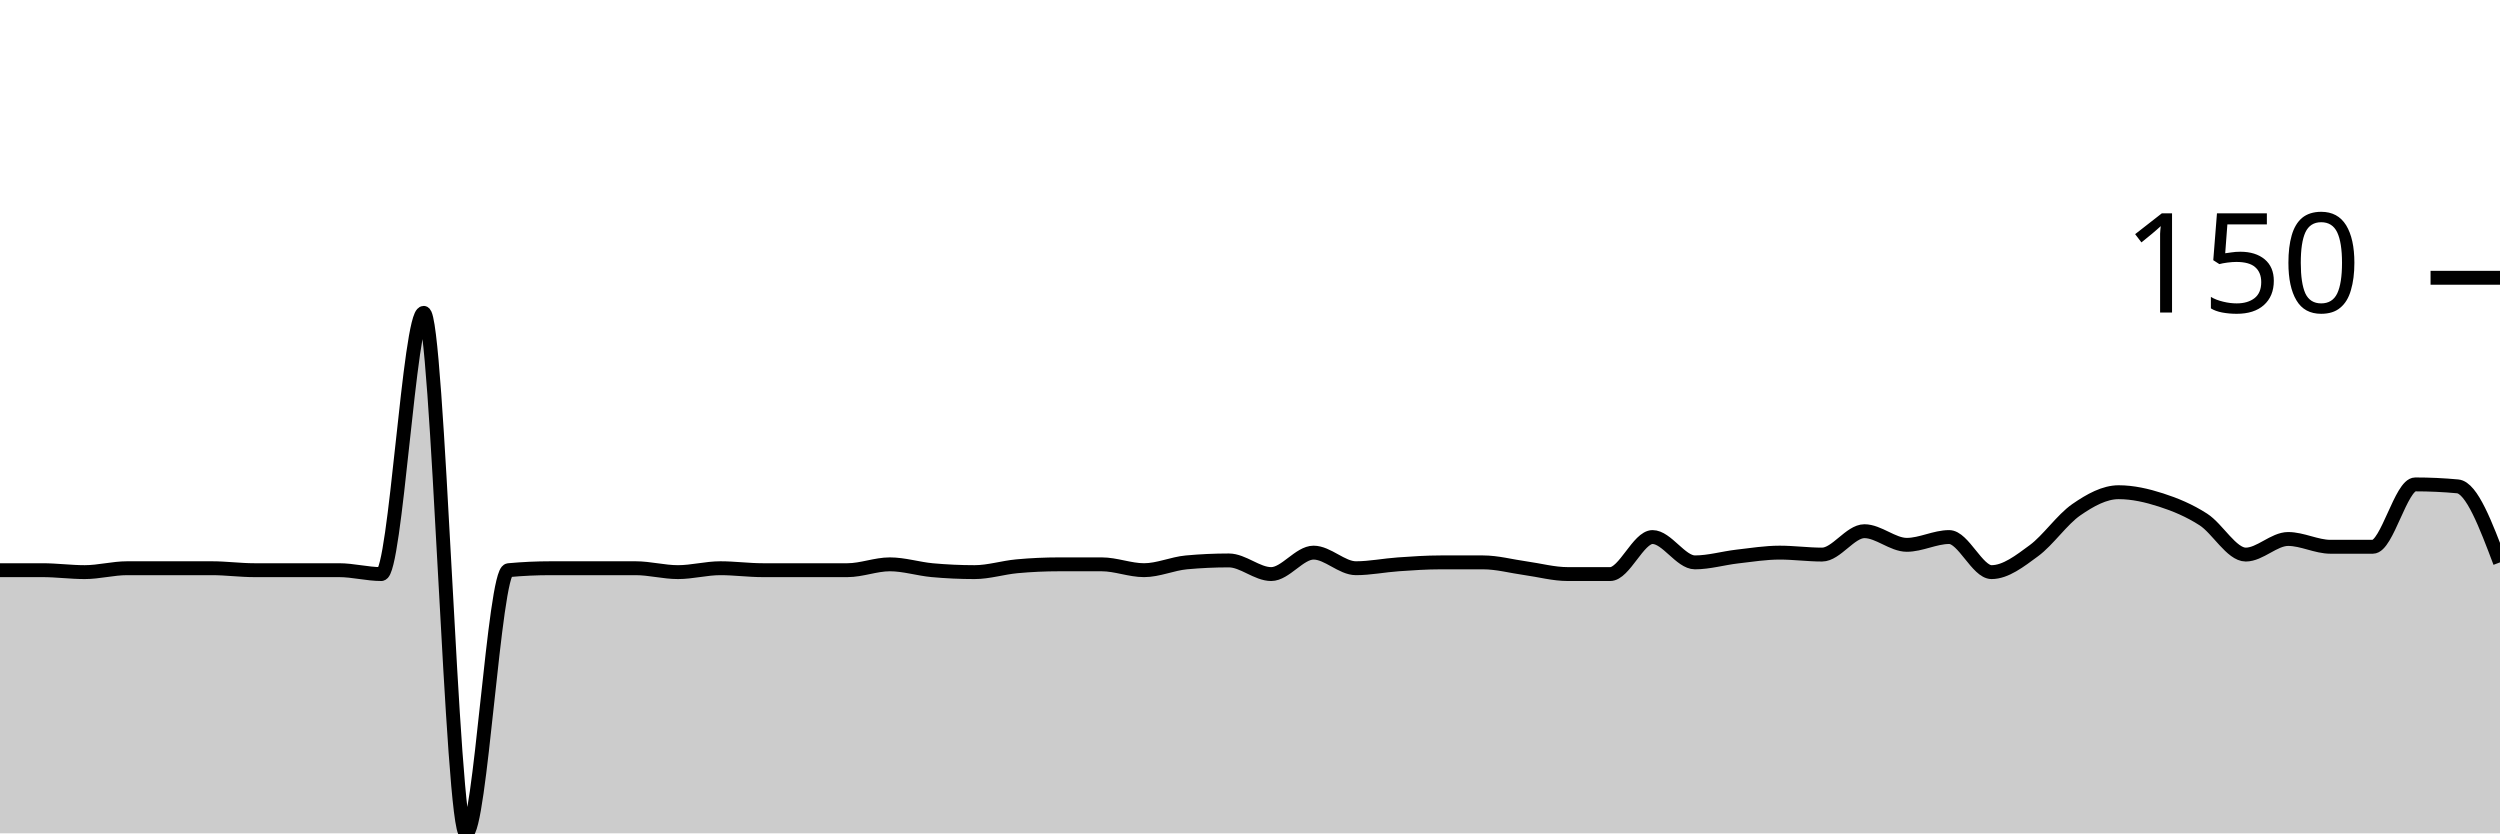
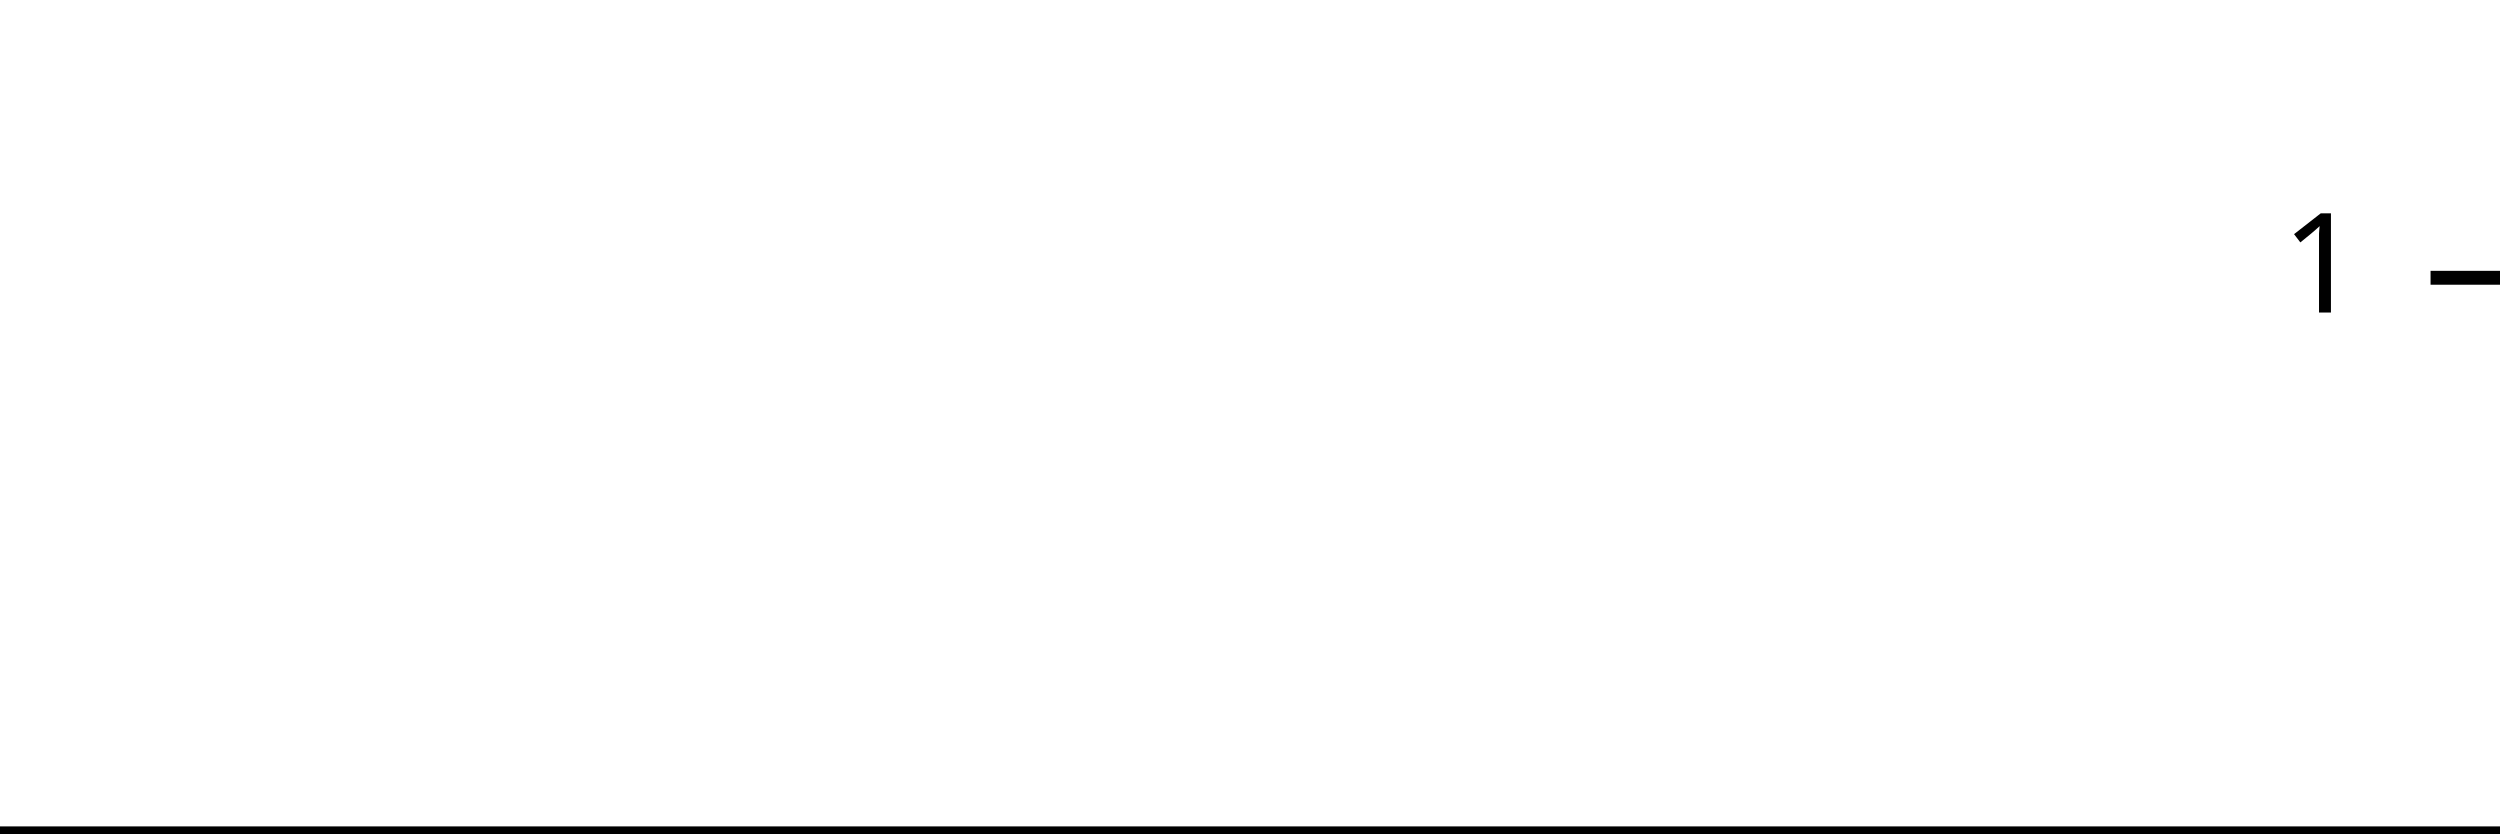
<svg xmlns="http://www.w3.org/2000/svg" viewBox="0 0 180 60">
  <g transform="translate(0,20)">
-     <path class="area" fill="rgba(0, 0, 0, 0.2)" d="M0,21.053C1.017,21.053,2.034,21.053,3.051,21.053C4.068,21.053,5.085,21.193,6.102,21.193C7.119,21.193,8.136,20.912,9.153,20.912C10.169,20.912,11.186,20.912,12.203,20.912C13.22,20.912,14.237,20.912,15.254,20.912C16.271,20.912,17.288,21.053,18.305,21.053C19.322,21.053,20.339,21.053,21.356,21.053C22.373,21.053,23.39,21.053,24.407,21.053C25.424,21.053,26.441,21.333,27.458,21.333C28.475,21.333,29.492,2.526,30.508,2.526C31.525,2.526,32.542,40,33.559,40C34.576,40,35.593,21.146,36.61,21.053C37.627,20.959,38.644,20.912,39.661,20.912C40.678,20.912,41.695,20.912,42.712,20.912C43.729,20.912,44.746,20.912,45.763,20.912C46.78,20.912,47.797,21.193,48.814,21.193C49.831,21.193,50.847,20.912,51.864,20.912C52.881,20.912,53.898,21.053,54.915,21.053C55.932,21.053,56.949,21.053,57.966,21.053C58.983,21.053,60,21.053,61.017,21.053C62.034,21.053,63.051,20.632,64.068,20.632C65.085,20.632,66.102,20.959,67.119,21.053C68.136,21.146,69.153,21.193,70.169,21.193C71.186,21.193,72.203,20.865,73.22,20.772C74.237,20.678,75.254,20.632,76.271,20.632C77.288,20.632,78.305,20.632,79.322,20.632C80.339,20.632,81.356,21.053,82.373,21.053C83.39,21.053,84.407,20.585,85.424,20.491C86.441,20.398,87.458,20.351,88.475,20.351C89.492,20.351,90.508,21.333,91.525,21.333C92.542,21.333,93.559,19.789,94.576,19.789C95.593,19.789,96.61,20.912,97.627,20.912C98.644,20.912,99.661,20.702,100.678,20.632C101.695,20.561,102.712,20.491,103.729,20.491C104.746,20.491,105.763,20.491,106.78,20.491C107.797,20.491,108.814,20.772,109.831,20.912C110.847,21.053,111.864,21.333,112.881,21.333C113.898,21.333,114.915,21.333,115.932,21.333C116.949,21.333,117.966,18.667,118.983,18.667C120,18.667,121.017,20.491,122.034,20.491C123.051,20.491,124.068,20.187,125.085,20.07C126.102,19.953,127.119,19.789,128.136,19.789C129.153,19.789,130.169,19.93,131.186,19.93C132.203,19.93,133.22,18.246,134.237,18.246C135.254,18.246,136.271,19.228,137.288,19.228C138.305,19.228,139.322,18.667,140.339,18.667C141.356,18.667,142.373,21.193,143.39,21.193C144.407,21.193,145.424,20.398,146.441,19.649C147.458,18.901,148.475,17.404,149.492,16.702C150.508,16,151.525,15.439,152.542,15.439C153.559,15.439,154.576,15.673,155.593,16C156.61,16.327,157.627,16.749,158.644,17.404C159.661,18.058,160.678,19.93,161.695,19.93C162.712,19.93,163.729,18.807,164.746,18.807C165.763,18.807,166.78,19.368,167.797,19.368C168.814,19.368,169.831,19.368,170.847,19.368C171.864,19.368,172.881,14.877,173.898,14.877C174.915,14.877,175.932,14.924,176.949,15.018C177.966,15.111,178.983,17.801,180,20.491L180,40C178.983,40,177.966,40,176.949,40C175.932,40,174.915,40,173.898,40C172.881,40,171.864,40,170.847,40C169.831,40,168.814,40,167.797,40C166.78,40,165.763,40,164.746,40C163.729,40,162.712,40,161.695,40C160.678,40,159.661,40,158.644,40C157.627,40,156.61,40,155.593,40C154.576,40,153.559,40,152.542,40C151.525,40,150.508,40,149.492,40C148.475,40,147.458,40,146.441,40C145.424,40,144.407,40,143.39,40C142.373,40,141.356,40,140.339,40C139.322,40,138.305,40,137.288,40C136.271,40,135.254,40,134.237,40C133.22,40,132.203,40,131.186,40C130.169,40,129.153,40,128.136,40C127.119,40,126.102,40,125.085,40C124.068,40,123.051,40,122.034,40C121.017,40,120,40,118.983,40C117.966,40,116.949,40,115.932,40C114.915,40,113.898,40,112.881,40C111.864,40,110.847,40,109.831,40C108.814,40,107.797,40,106.78,40C105.763,40,104.746,40,103.729,40C102.712,40,101.695,40,100.678,40C99.661,40,98.644,40,97.627,40C96.61,40,95.593,40,94.576,40C93.559,40,92.542,40,91.525,40C90.508,40,89.492,40,88.475,40C87.458,40,86.441,40,85.424,40C84.407,40,83.39,40,82.373,40C81.356,40,80.339,40,79.322,40C78.305,40,77.288,40,76.271,40C75.254,40,74.237,40,73.22,40C72.203,40,71.186,40,70.169,40C69.153,40,68.136,40,67.119,40C66.102,40,65.085,40,64.068,40C63.051,40,62.034,40,61.017,40C60,40,58.983,40,57.966,40C56.949,40,55.932,40,54.915,40C53.898,40,52.881,40,51.864,40C50.847,40,49.831,40,48.814,40C47.797,40,46.78,40,45.763,40C44.746,40,43.729,40,42.712,40C41.695,40,40.678,40,39.661,40C38.644,40,37.627,40,36.61,40C35.593,40,34.576,40,33.559,40C32.542,40,31.525,40,30.508,40C29.492,40,28.475,40,27.458,40C26.441,40,25.424,40,24.407,40C23.39,40,22.373,40,21.356,40C20.339,40,19.322,40,18.305,40C17.288,40,16.271,40,15.254,40C14.237,40,13.22,40,12.203,40C11.186,40,10.169,40,9.153,40C8.136,40,7.119,40,6.102,40C5.085,40,4.068,40,3.051,40C2.034,40,1.017,40,0,40Z" />
-     <path class="line" stroke="black" fill="none" d="M0,21.053C1.017,21.053,2.034,21.053,3.051,21.053C4.068,21.053,5.085,21.193,6.102,21.193C7.119,21.193,8.136,20.912,9.153,20.912C10.169,20.912,11.186,20.912,12.203,20.912C13.22,20.912,14.237,20.912,15.254,20.912C16.271,20.912,17.288,21.053,18.305,21.053C19.322,21.053,20.339,21.053,21.356,21.053C22.373,21.053,23.39,21.053,24.407,21.053C25.424,21.053,26.441,21.333,27.458,21.333C28.475,21.333,29.492,2.526,30.508,2.526C31.525,2.526,32.542,40,33.559,40C34.576,40,35.593,21.146,36.61,21.053C37.627,20.959,38.644,20.912,39.661,20.912C40.678,20.912,41.695,20.912,42.712,20.912C43.729,20.912,44.746,20.912,45.763,20.912C46.78,20.912,47.797,21.193,48.814,21.193C49.831,21.193,50.847,20.912,51.864,20.912C52.881,20.912,53.898,21.053,54.915,21.053C55.932,21.053,56.949,21.053,57.966,21.053C58.983,21.053,60,21.053,61.017,21.053C62.034,21.053,63.051,20.632,64.068,20.632C65.085,20.632,66.102,20.959,67.119,21.053C68.136,21.146,69.153,21.193,70.169,21.193C71.186,21.193,72.203,20.865,73.22,20.772C74.237,20.678,75.254,20.632,76.271,20.632C77.288,20.632,78.305,20.632,79.322,20.632C80.339,20.632,81.356,21.053,82.373,21.053C83.39,21.053,84.407,20.585,85.424,20.491C86.441,20.398,87.458,20.351,88.475,20.351C89.492,20.351,90.508,21.333,91.525,21.333C92.542,21.333,93.559,19.789,94.576,19.789C95.593,19.789,96.61,20.912,97.627,20.912C98.644,20.912,99.661,20.702,100.678,20.632C101.695,20.561,102.712,20.491,103.729,20.491C104.746,20.491,105.763,20.491,106.78,20.491C107.797,20.491,108.814,20.772,109.831,20.912C110.847,21.053,111.864,21.333,112.881,21.333C113.898,21.333,114.915,21.333,115.932,21.333C116.949,21.333,117.966,18.667,118.983,18.667C120,18.667,121.017,20.491,122.034,20.491C123.051,20.491,124.068,20.187,125.085,20.07C126.102,19.953,127.119,19.789,128.136,19.789C129.153,19.789,130.169,19.93,131.186,19.93C132.203,19.93,133.22,18.246,134.237,18.246C135.254,18.246,136.271,19.228,137.288,19.228C138.305,19.228,139.322,18.667,140.339,18.667C141.356,18.667,142.373,21.193,143.39,21.193C144.407,21.193,145.424,20.398,146.441,19.649C147.458,18.901,148.475,17.404,149.492,16.702C150.508,16,151.525,15.439,152.542,15.439C153.559,15.439,154.576,15.673,155.593,16C156.61,16.327,157.627,16.749,158.644,17.404C159.661,18.058,160.678,19.93,161.695,19.93C162.712,19.93,163.729,18.807,164.746,18.807C165.763,18.807,166.78,19.368,167.797,19.368C168.814,19.368,169.831,19.368,170.847,19.368C171.864,19.368,172.881,14.877,173.898,14.877C174.915,14.877,175.932,14.924,176.949,15.018C177.966,15.111,178.983,17.801,180,20.491" />
+     <path class="area" fill="rgba(0, 0, 0, 0.2)" d="M0,40C1.034,40,2.069,40,3.103,40C4.138,40,5.172,40,6.207,40C7.241,40,8.276,40,9.31,40C10.345,40,11.379,40,12.414,40C13.448,40,14.483,40,15.517,40C16.552,40,17.586,40,18.621,40C19.655,40,20.69,40,21.724,40C22.759,40,23.793,40,24.828,40C25.862,40,26.897,40,27.931,40C28.966,40,30,40,31.034,40C32.069,40,33.103,40,34.138,40C35.172,40,36.207,40,37.241,40C38.276,40,39.31,40,40.345,40C41.379,40,42.414,40,43.448,40C44.483,40,45.517,40,46.552,40C47.586,40,48.621,40,49.655,40C50.69,40,51.724,40,52.759,40C53.793,40,54.828,40,55.862,40C56.897,40,57.931,40,58.966,40C60,40,61.034,40,62.069,40C63.103,40,64.138,40,65.172,40C66.207,40,67.241,40,68.276,40C69.31,40,70.345,40,71.379,40C72.414,40,73.448,40,74.483,40C75.517,40,76.552,40,77.586,40C78.621,40,79.655,40,80.69,40C81.724,40,82.759,40,83.793,40C84.828,40,85.862,40,86.897,40C87.931,40,88.966,40,90,40C91.034,40,92.069,40,93.103,40C94.138,40,95.172,40,96.207,40C97.241,40,98.276,40,99.31,40C100.345,40,101.379,40,102.414,40C103.448,40,104.483,40,105.517,40C106.552,40,107.586,40,108.621,40C109.655,40,110.69,40,111.724,40C112.759,40,113.793,40,114.828,40C115.862,40,116.897,40,117.931,40C118.966,40,120,40,121.034,40C122.069,40,123.103,40,124.138,40C125.172,40,126.207,40,127.241,40C128.276,40,129.31,40,130.345,40C131.379,40,132.414,40,133.448,40C134.483,40,135.517,40,136.552,40C137.586,40,138.621,40,139.655,40C140.69,40,141.724,40,142.759,40C143.793,40,144.828,40,145.862,40C146.897,40,147.931,40,148.966,40C150,40,151.034,40,152.069,40C153.103,40,154.138,40,155.172,40C156.207,40,157.241,40,158.276,40C159.31,40,160.345,40,161.379,40C162.414,40,163.448,40,164.483,40C165.517,40,166.552,40,167.586,40C168.621,40,169.655,40,170.69,40C171.724,40,172.759,40,173.793,40C174.828,40,175.862,40,176.897,40C177.931,40,178.966,40,180,40L180,40C178.966,40,177.931,40,176.897,40C175.862,40,174.828,40,173.793,40C172.759,40,171.724,40,170.69,40C169.655,40,168.621,40,167.586,40C166.552,40,165.517,40,164.483,40C163.448,40,162.414,40,161.379,40C160.345,40,159.31,40,158.276,40C157.241,40,156.207,40,155.172,40C154.138,40,153.103,40,152.069,40C151.034,40,150,40,148.966,40C147.931,40,146.897,40,145.862,40C144.828,40,143.793,40,142.759,40C141.724,40,140.69,40,139.655,40C138.621,40,137.586,40,136.552,40C135.517,40,134.483,40,133.448,40C132.414,40,131.379,40,130.345,40C129.31,40,128.276,40,127.241,40C126.207,40,125.172,40,124.138,40C123.103,40,122.069,40,121.034,40C120,40,118.966,40,117.931,40C116.897,40,115.862,40,114.828,40C113.793,40,112.759,40,111.724,40C110.69,40,109.655,40,108.621,40C107.586,40,106.552,40,105.517,40C104.483,40,103.448,40,102.414,40C101.379,40,100.345,40,99.31,40C98.276,40,97.241,40,96.207,40C95.172,40,94.138,40,93.103,40C92.069,40,91.034,40,90,40C88.966,40,87.931,40,86.897,40C85.862,40,84.828,40,83.793,40C82.759,40,81.724,40,80.69,40C79.655,40,78.621,40,77.586,40C76.552,40,75.517,40,74.483,40C73.448,40,72.414,40,71.379,40C70.345,40,69.31,40,68.276,40C67.241,40,66.207,40,65.172,40C64.138,40,63.103,40,62.069,40C61.034,40,60,40,58.966,40C57.931,40,56.897,40,55.862,40C54.828,40,53.793,40,52.759,40C51.724,40,50.69,40,49.655,40C48.621,40,47.586,40,46.552,40C45.517,40,44.483,40,43.448,40C42.414,40,41.379,40,40.345,40C39.31,40,38.276,40,37.241,40C36.207,40,35.172,40,34.138,40C33.103,40,32.069,40,31.034,40C30,40,28.966,40,27.931,40C26.897,40,25.862,40,24.828,40C23.793,40,22.759,40,21.724,40C20.69,40,19.655,40,18.621,40C17.586,40,16.552,40,15.517,40C14.483,40,13.448,40,12.414,40C11.379,40,10.345,40,9.31,40C8.276,40,7.241,40,6.207,40C5.172,40,4.138,40,3.103,40C2.069,40,1.034,40,0,40Z" />
+     <path class="line" stroke="black" fill="none" d="M0,40C1.034,40,2.069,40,3.103,40C4.138,40,5.172,40,6.207,40C7.241,40,8.276,40,9.31,40C10.345,40,11.379,40,12.414,40C13.448,40,14.483,40,15.517,40C16.552,40,17.586,40,18.621,40C19.655,40,20.69,40,21.724,40C22.759,40,23.793,40,24.828,40C25.862,40,26.897,40,27.931,40C28.966,40,30,40,31.034,40C32.069,40,33.103,40,34.138,40C35.172,40,36.207,40,37.241,40C38.276,40,39.31,40,40.345,40C41.379,40,42.414,40,43.448,40C44.483,40,45.517,40,46.552,40C47.586,40,48.621,40,49.655,40C50.69,40,51.724,40,52.759,40C53.793,40,54.828,40,55.862,40C56.897,40,57.931,40,58.966,40C60,40,61.034,40,62.069,40C63.103,40,64.138,40,65.172,40C66.207,40,67.241,40,68.276,40C69.31,40,70.345,40,71.379,40C72.414,40,73.448,40,74.483,40C75.517,40,76.552,40,77.586,40C78.621,40,79.655,40,80.69,40C81.724,40,82.759,40,83.793,40C84.828,40,85.862,40,86.897,40C87.931,40,88.966,40,90,40C91.034,40,92.069,40,93.103,40C94.138,40,95.172,40,96.207,40C97.241,40,98.276,40,99.31,40C100.345,40,101.379,40,102.414,40C103.448,40,104.483,40,105.517,40C106.552,40,107.586,40,108.621,40C109.655,40,110.69,40,111.724,40C112.759,40,113.793,40,114.828,40C115.862,40,116.897,40,117.931,40C118.966,40,120,40,121.034,40C122.069,40,123.103,40,124.138,40C125.172,40,126.207,40,127.241,40C128.276,40,129.31,40,130.345,40C131.379,40,132.414,40,133.448,40C134.483,40,135.517,40,136.552,40C137.586,40,138.621,40,139.655,40C140.69,40,141.724,40,142.759,40C143.793,40,144.828,40,145.862,40C146.897,40,147.931,40,148.966,40C150,40,151.034,40,152.069,40C153.103,40,154.138,40,155.172,40C156.207,40,157.241,40,158.276,40C159.31,40,160.345,40,161.379,40C162.414,40,163.448,40,164.483,40C165.517,40,166.552,40,167.586,40C168.621,40,169.655,40,170.69,40C171.724,40,172.759,40,173.793,40C174.828,40,175.862,40,176.897,40C177.931,40,178.966,40,180,40" />
    <path class="axis-ceiling" stroke-width="1" stroke="black" fill="none" d="M175,0L180,0" />
-     <text class="axis-ceiling-label" font-family="sans-serif" text-anchor="end" font-size="10px" x="170" y="2.5">150</text>
+     <text class="axis-ceiling-label" font-family="sans-serif" text-anchor="end" font-size="10px" x="170" y="2.5">1</text>
  </g>
</svg>
